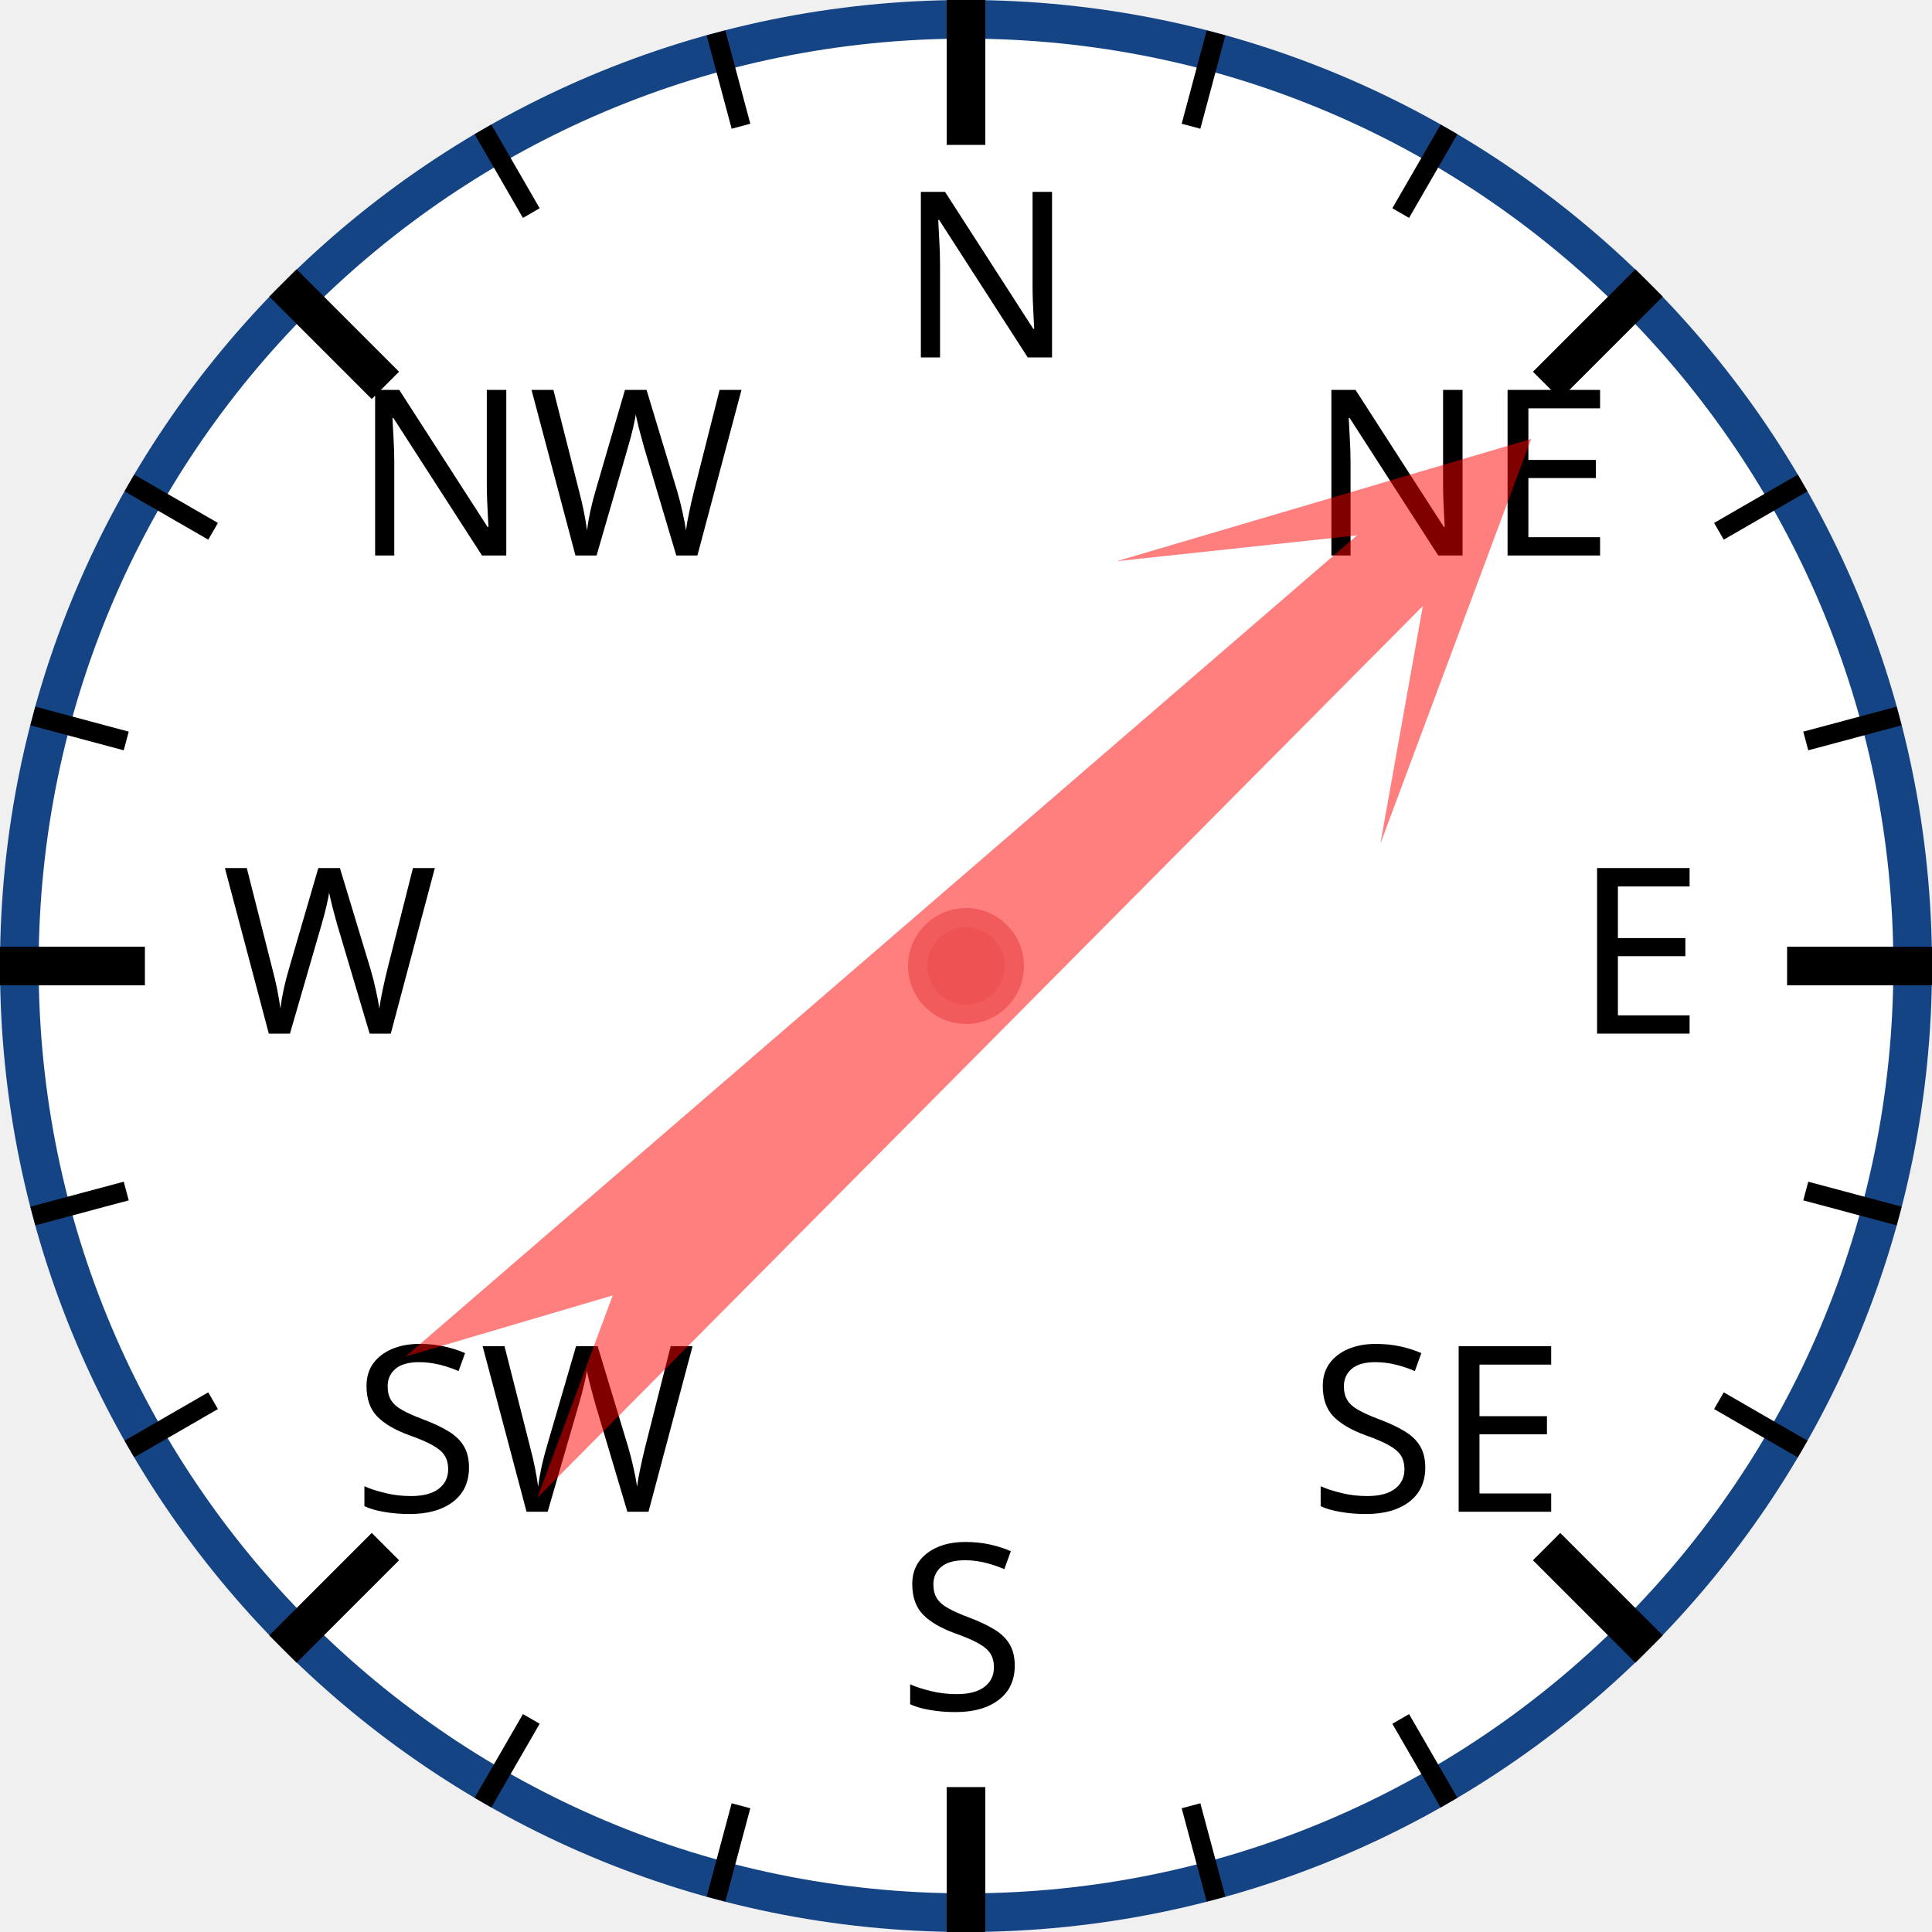
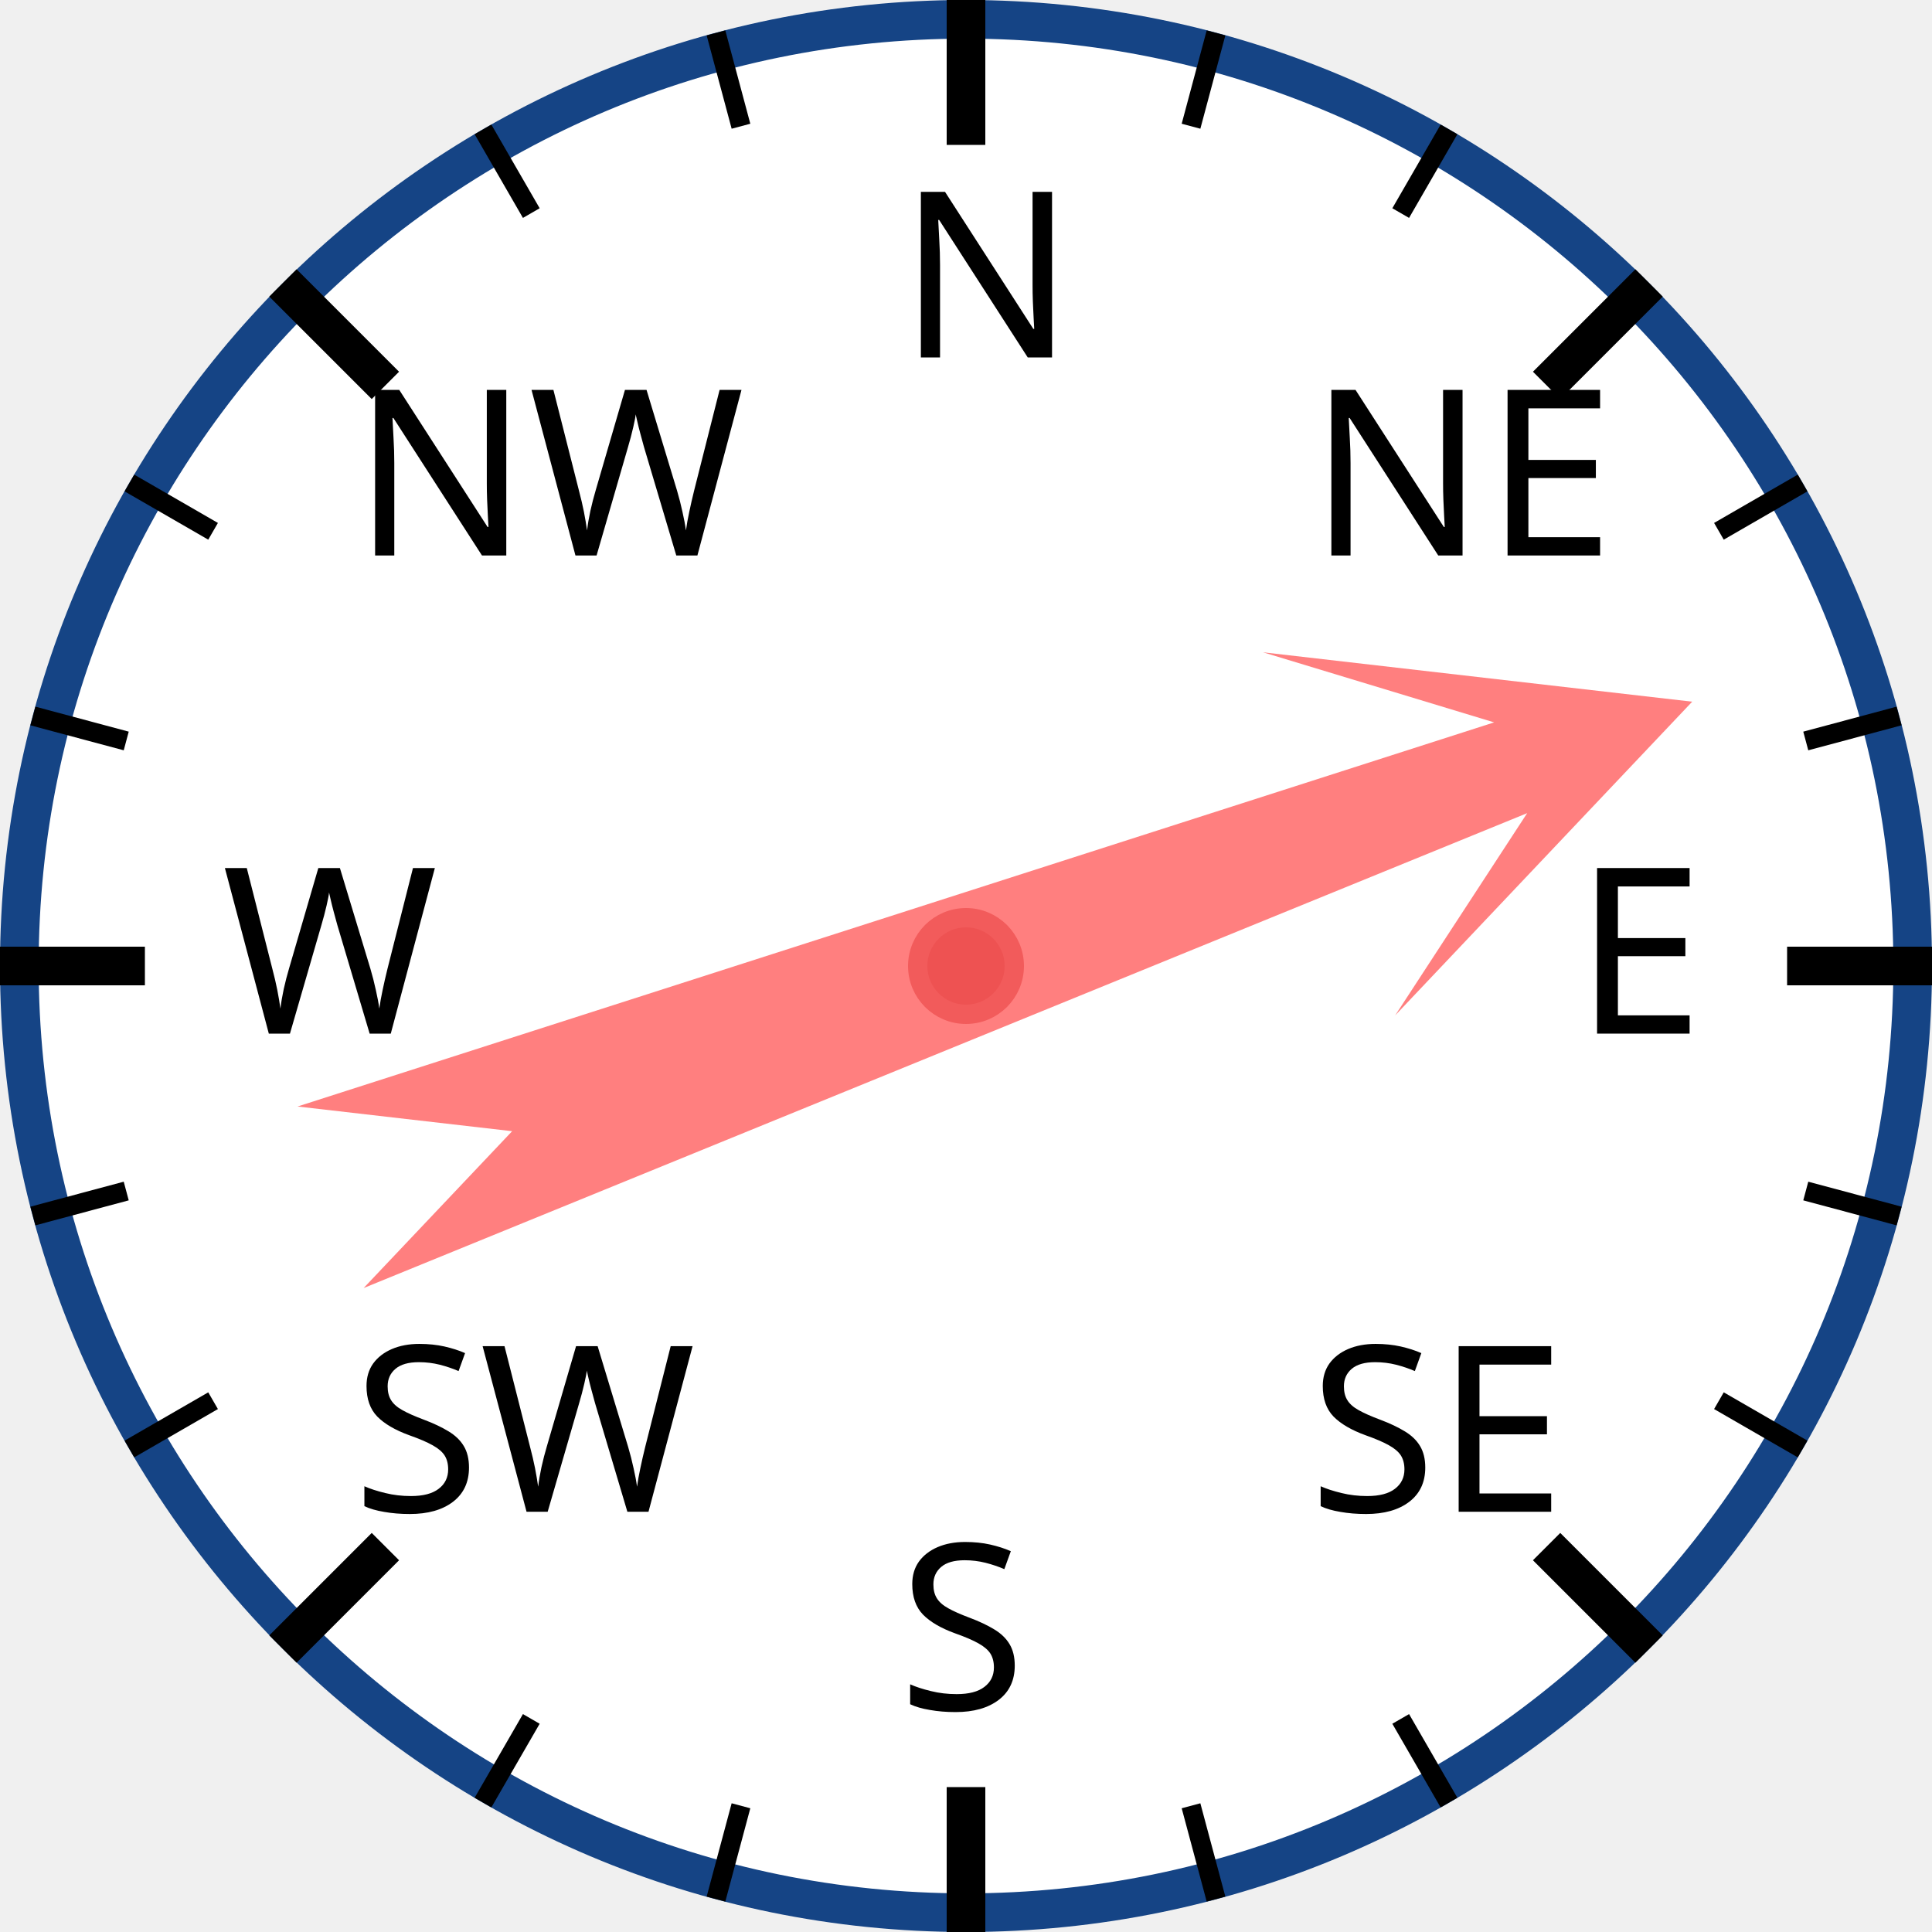
<svg xmlns="http://www.w3.org/2000/svg" width="120px" height="120px" viewBox="0 0 200 200">
  <circle cx="100" cy="100" r="98" style="fill: white; stroke: #154485; stroke-width: 4;" />
  <text x="93.0" y="37.0" style="font-family: sans-serif; font-size: 18pt;">N</text>
  <line x1="100.0" y1="0.0" x2="100.0" y2="15.0" style="stroke: black; stroke-width: 4;" />
  <line x1="74.118" y1="3.407" x2="76.706" y2="13.067" style="stroke: black; stroke-width: 2;" />
  <line x1="50" y1="13.397" x2="55" y2="22.058" style="stroke: black; stroke-width: 2;" />
  <text x="36.503" y="57.503" style="font-family: sans-serif; font-size: 18pt;">NW</text>
  <line x1="29.289" y1="29.289" x2="39.896" y2="39.896" style="stroke: black; stroke-width: 4;" />
  <line x1="13.397" y1="50" x2="22.058" y2="55" style="stroke: black; stroke-width: 2;" />
  <line x1="3.407" y1="74.118" x2="13.067" y2="76.706" style="stroke: black; stroke-width: 2;" />
  <text x="23.0" y="107.0" style="font-family: sans-serif; font-size: 18pt;">W</text>
  <line x1="0.0" y1="100.0" x2="15.0" y2="100.0" style="stroke: black; stroke-width: 4;" />
  <line x1="3.407" y1="125.882" x2="13.067" y2="123.294" style="stroke: black; stroke-width: 2;" />
  <line x1="13.397" y1="150" x2="22.058" y2="145" style="stroke: black; stroke-width: 2;" />
  <text x="36.503" y="156.497" style="font-family: sans-serif; font-size: 18pt;">SW</text>
  <line x1="29.289" y1="170.711" x2="39.896" y2="160.104" style="stroke: black; stroke-width: 4;" />
  <line x1="50" y1="186.603" x2="55" y2="177.942" style="stroke: black; stroke-width: 2;" />
  <line x1="74.118" y1="196.593" x2="76.706" y2="186.933" style="stroke: black; stroke-width: 2;" />
  <text x="93" y="177.0" style="font-family: sans-serif; font-size: 18pt;">S</text>
  <line x1="100" y1="200.0" x2="100" y2="185.0" style="stroke: black; stroke-width: 4;" />
  <line x1="125.882" y1="196.593" x2="123.294" y2="186.933" style="stroke: black; stroke-width: 2;" />
  <line x1="150.0" y1="186.603" x2="145.0" y2="177.942" style="stroke: black; stroke-width: 2;" />
  <text x="135.497" y="156.497" style="font-family: sans-serif; font-size: 18pt;">SE</text>
  <line x1="170.711" y1="170.711" x2="160.104" y2="160.104" style="stroke: black; stroke-width: 4;" />
  <line x1="186.603" y1="150" x2="177.942" y2="145" style="stroke: black; stroke-width: 2;" />
  <line x1="196.593" y1="125.882" x2="186.933" y2="123.294" style="stroke: black; stroke-width: 2;" />
  <text x="163.0" y="107" style="font-family: sans-serif; font-size: 18pt;">E</text>
  <line x1="200.0" y1="100" x2="185.0" y2="100" style="stroke: black; stroke-width: 4;" />
  <line x1="196.593" y1="74.118" x2="186.933" y2="76.706" style="stroke: black; stroke-width: 2;" />
  <line x1="186.603" y1="50" x2="177.942" y2="55" style="stroke: black; stroke-width: 2;" />
  <text x="135.497" y="57.503" style="font-family: sans-serif; font-size: 18pt;">NE</text>
  <line x1="170.711" y1="29.289" x2="160.104" y2="39.896" style="stroke: black; stroke-width: 4;" />
  <line x1="150" y1="13.397" x2="145" y2="22.058" style="stroke: black; stroke-width: 2;" />
  <line x1="125.882" y1="3.407" x2="123.294" y2="13.067" style="stroke: black; stroke-width: 2;" />
-   <polygon points="100 20 120 60 105 40 110 170 100 150 90 170 95 40 80 60" style="fill: red; fill-opacity: 0.5;" transform="rotate(47,100,100)" />
+   <polygon points="100 20 120 60 105 40 110 170 100 150 90 170 95 40 80 60" style="fill: red; fill-opacity: 0.5;" transform="rotate(70,100,100)" />
  <circle cx="100" cy="100" r="5" style="fill: #EE5252; stroke: #F25B5B; stroke-width: 2;" />
</svg>
